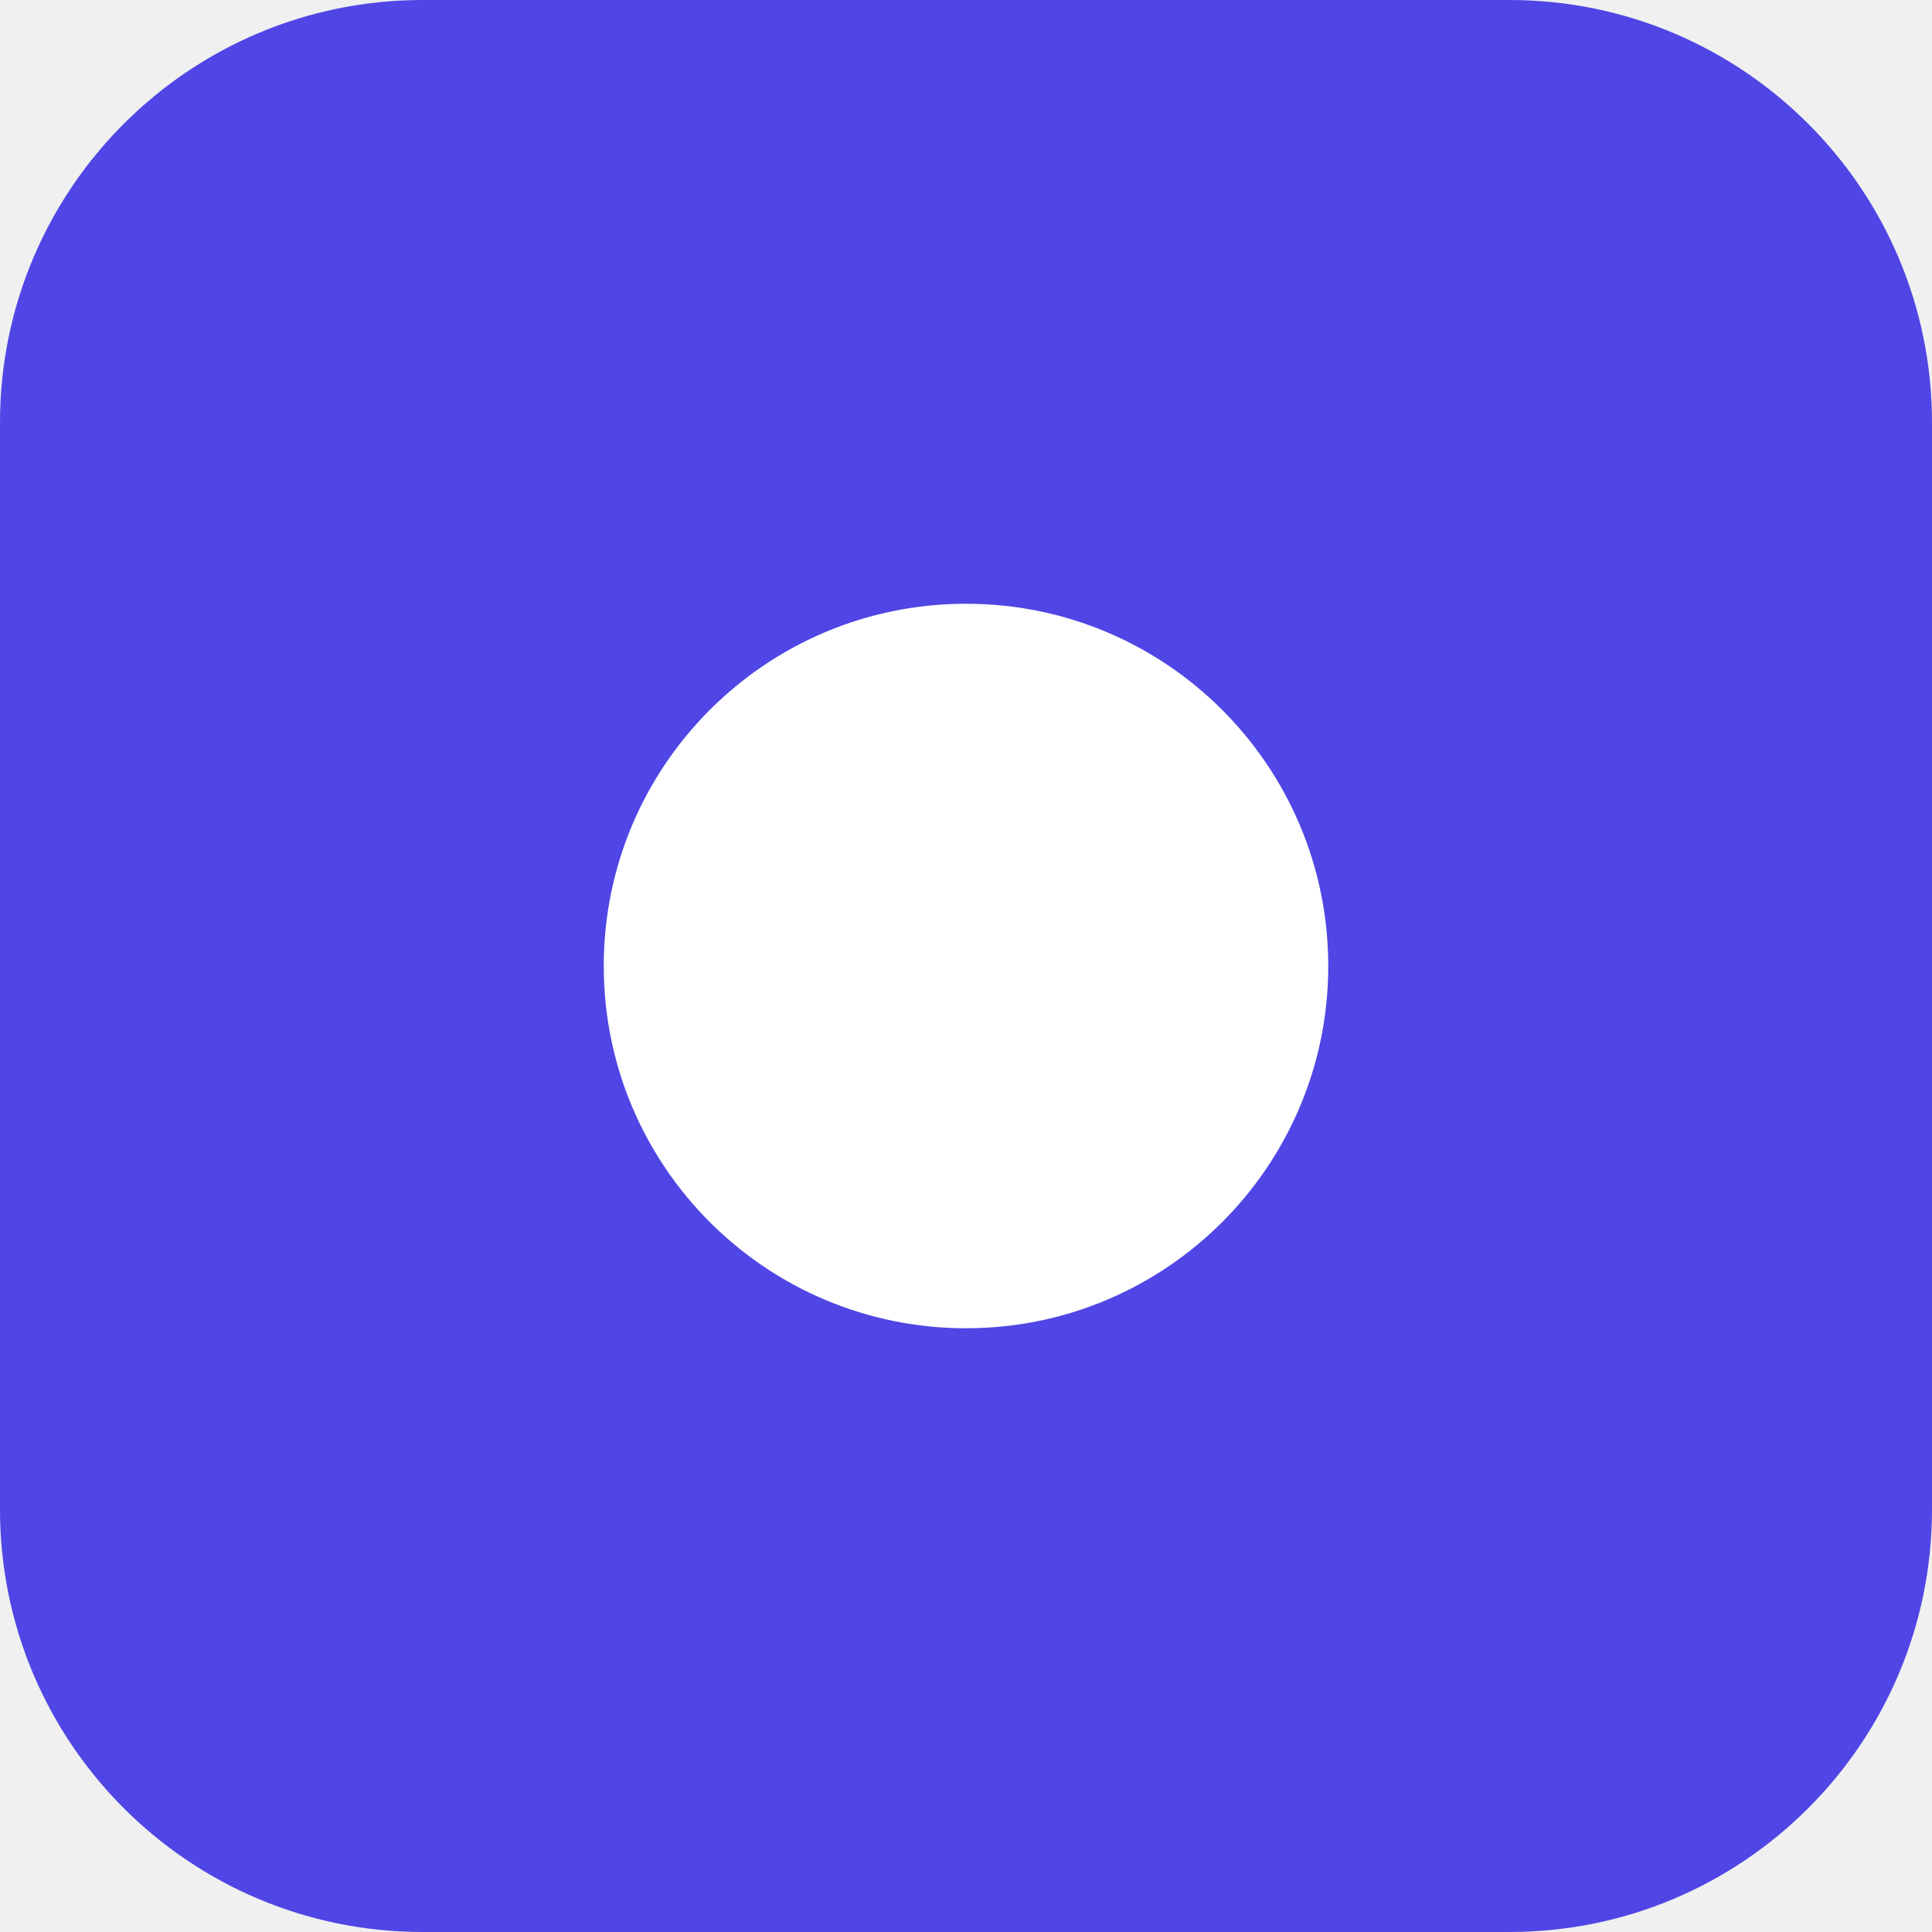
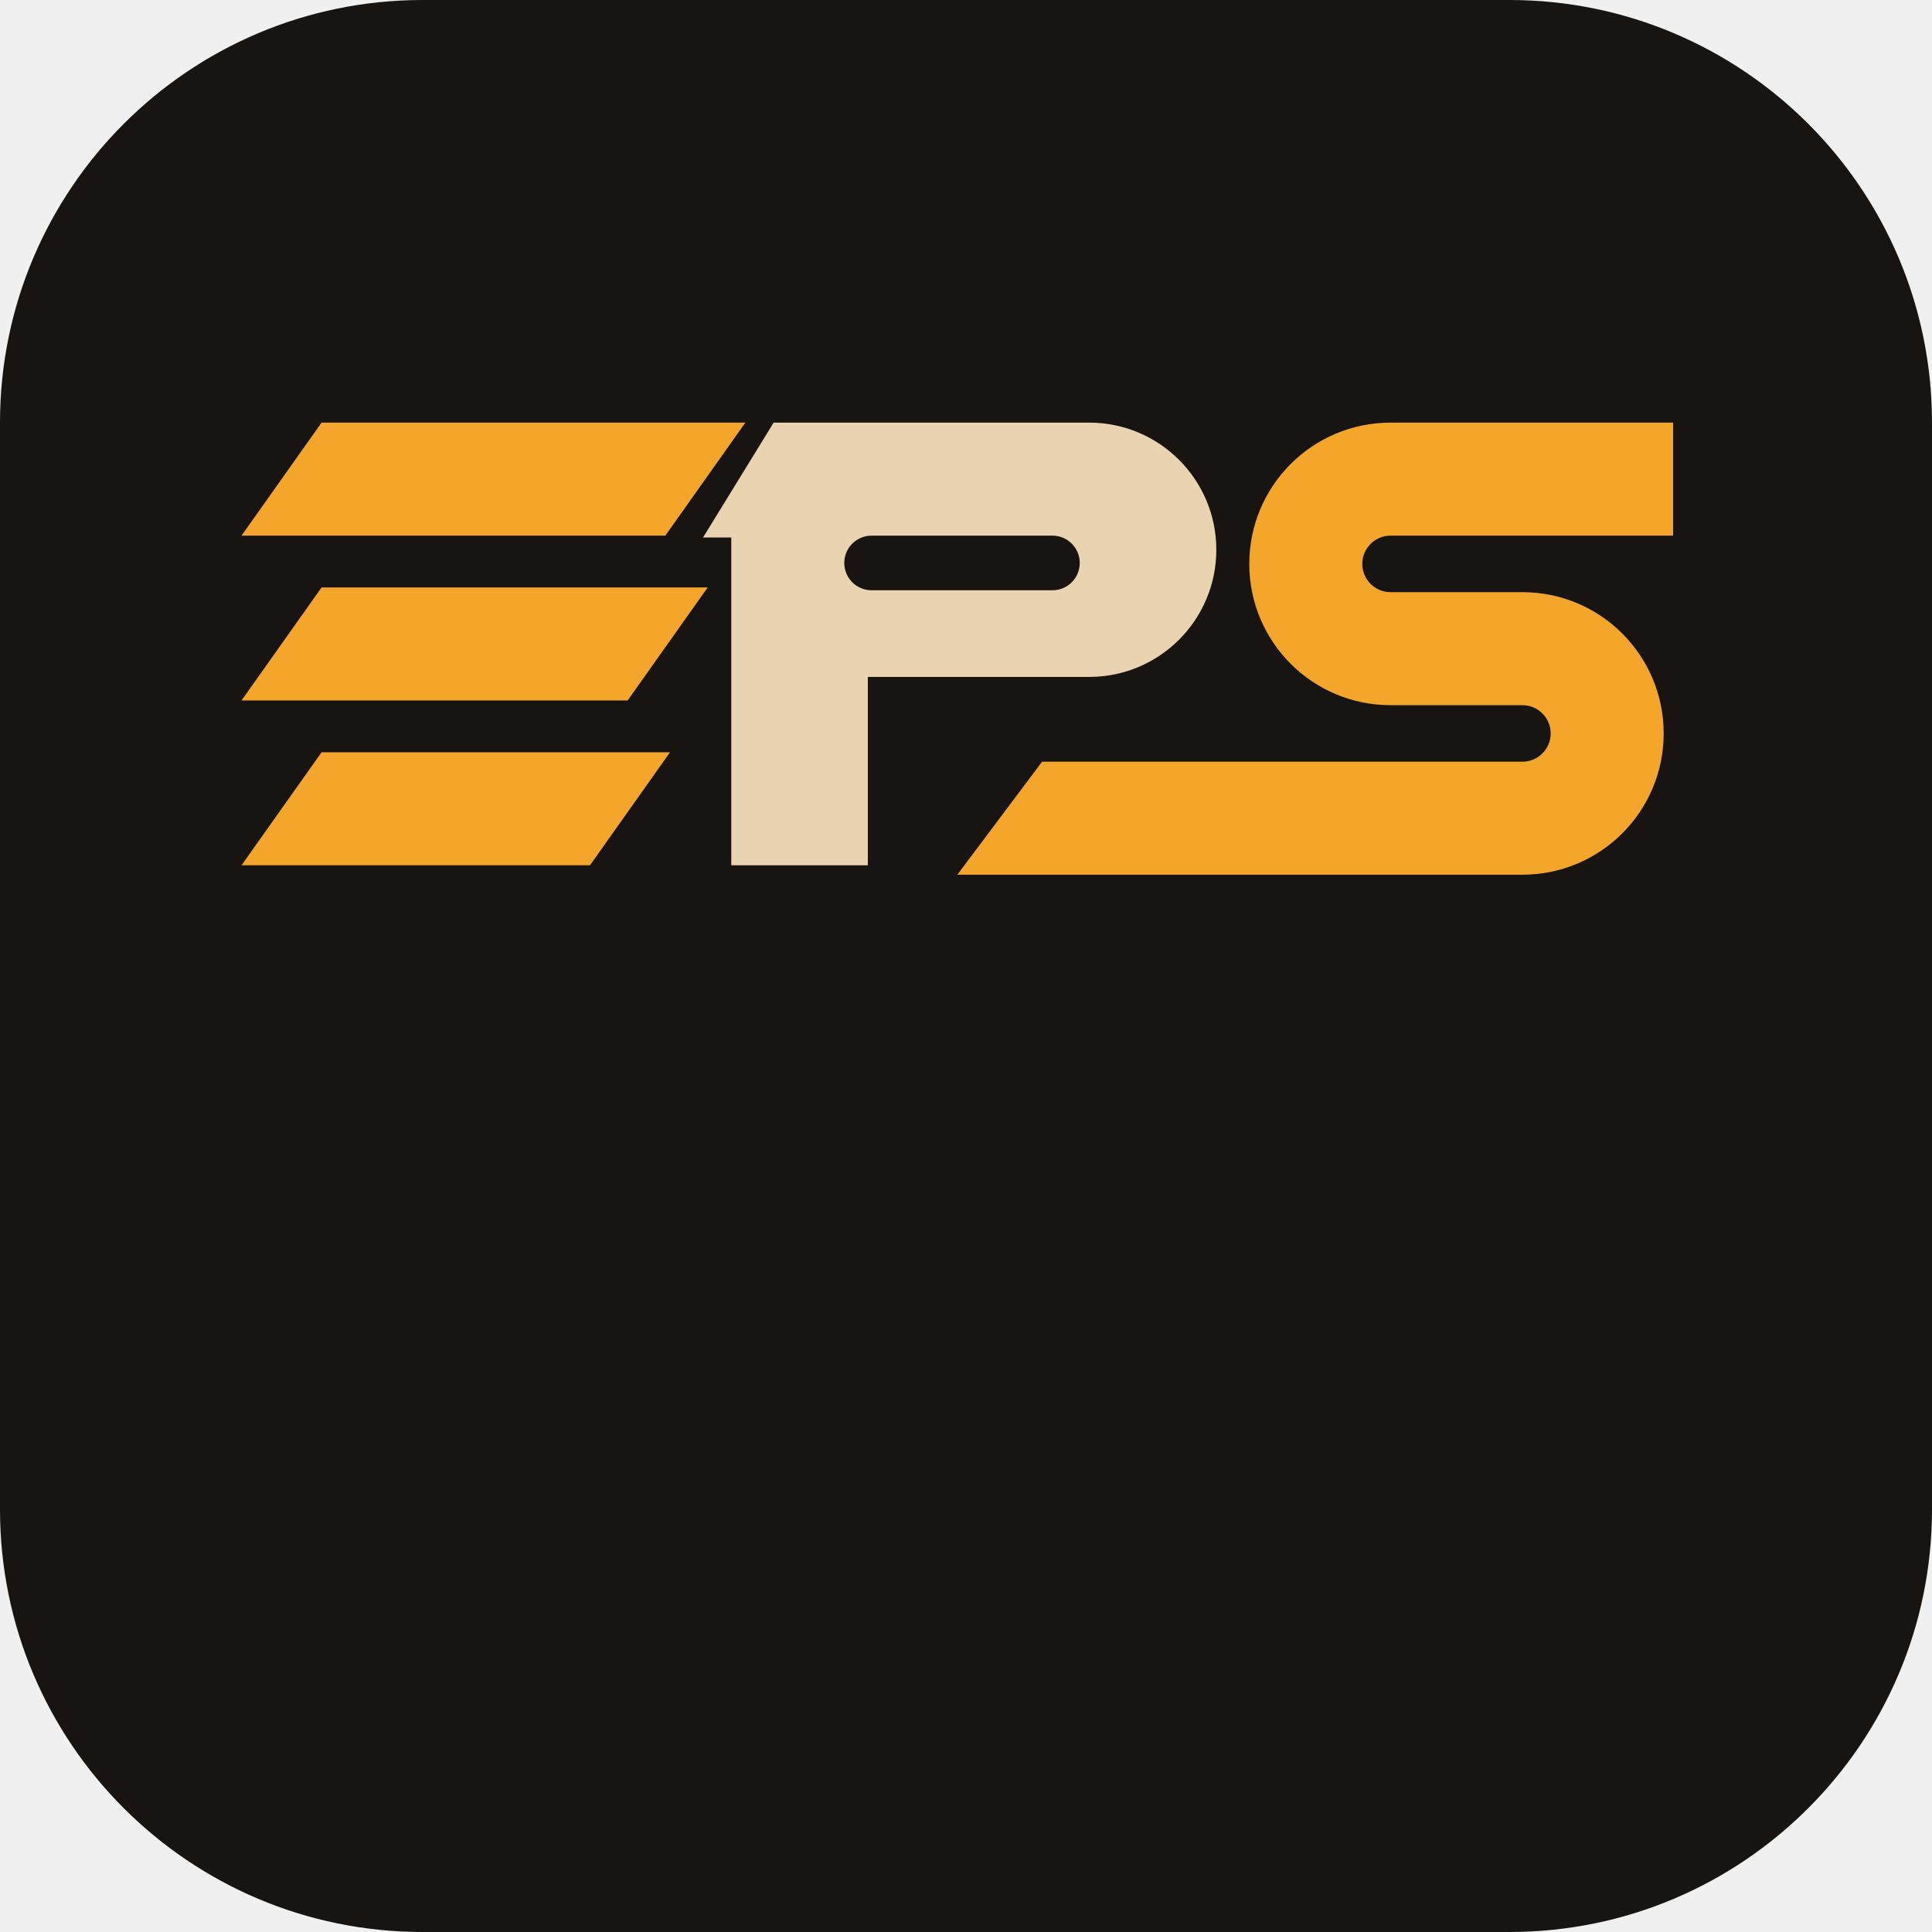
<svg xmlns="http://www.w3.org/2000/svg" viewBox="0 0 32 32">
-   <rect width="32" height="32" rx="7" fill="#4f46e5" />
-   <circle cx="16" cy="16" r="6" fill="#ffffff" />
+   <rect width="32" height="32" rx="7" fill="#171411" />
+   <g transform="translate(4 7) scale(0.0156)">
+     <path fill="#f4a62a" d="M85 0 H535 L450 120 H0 Z" />
+     <path fill="#f4a62a" d="M85 175 H495 L410 295 H0 Z" />
+     <path fill="#f4a62a" d="M85 350 H455 L370 470 H0 Z" />
+     <path fill="#e9d3b0" fill-rule="evenodd" d="M565 0 H900 A135 135 0 0 1 900 270 H665 V470 H520 V122 H490 Z M669 120 H861 A29 29 0 0 1 861 178 H669 A29 29 0 0 1 669 120 Z" />
+     <path fill="#f4a62a" d="M1520 0 H1220 A150 150 0 0 0 1220 300 H1360 A30 30 0 0 1 1360 360 H850 L760 480 H1360 A150 150 0 0 0 1360 180 H1220 A30 30 0 0 1 1220 120 H1520 Z" />
+   </g>
</svg>
